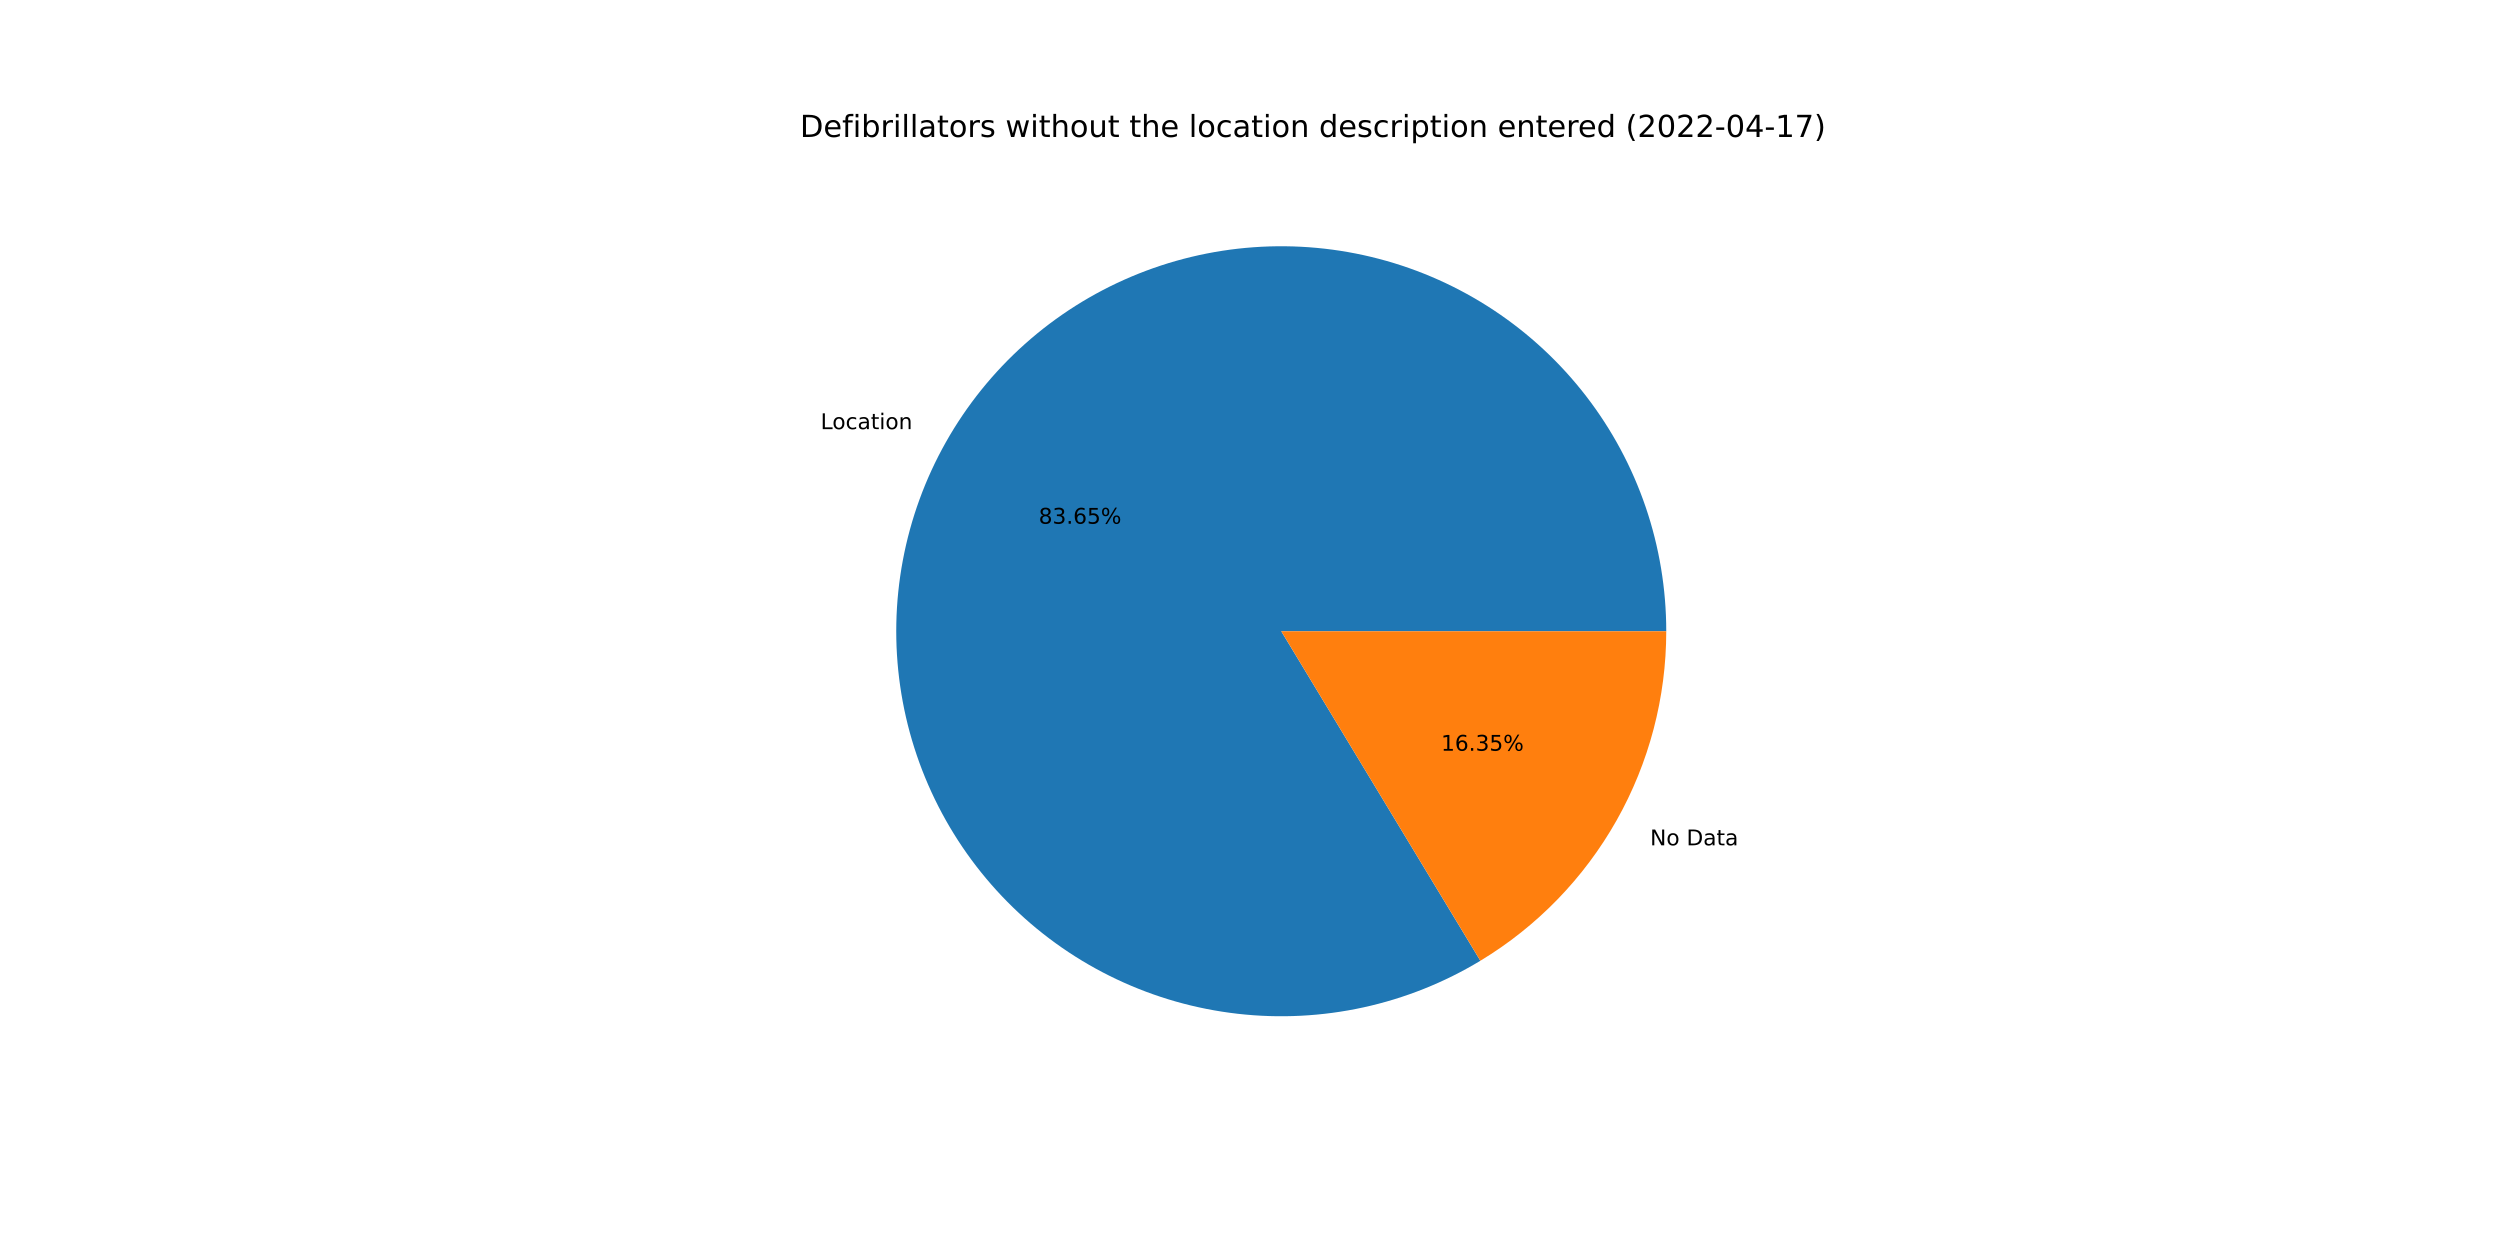
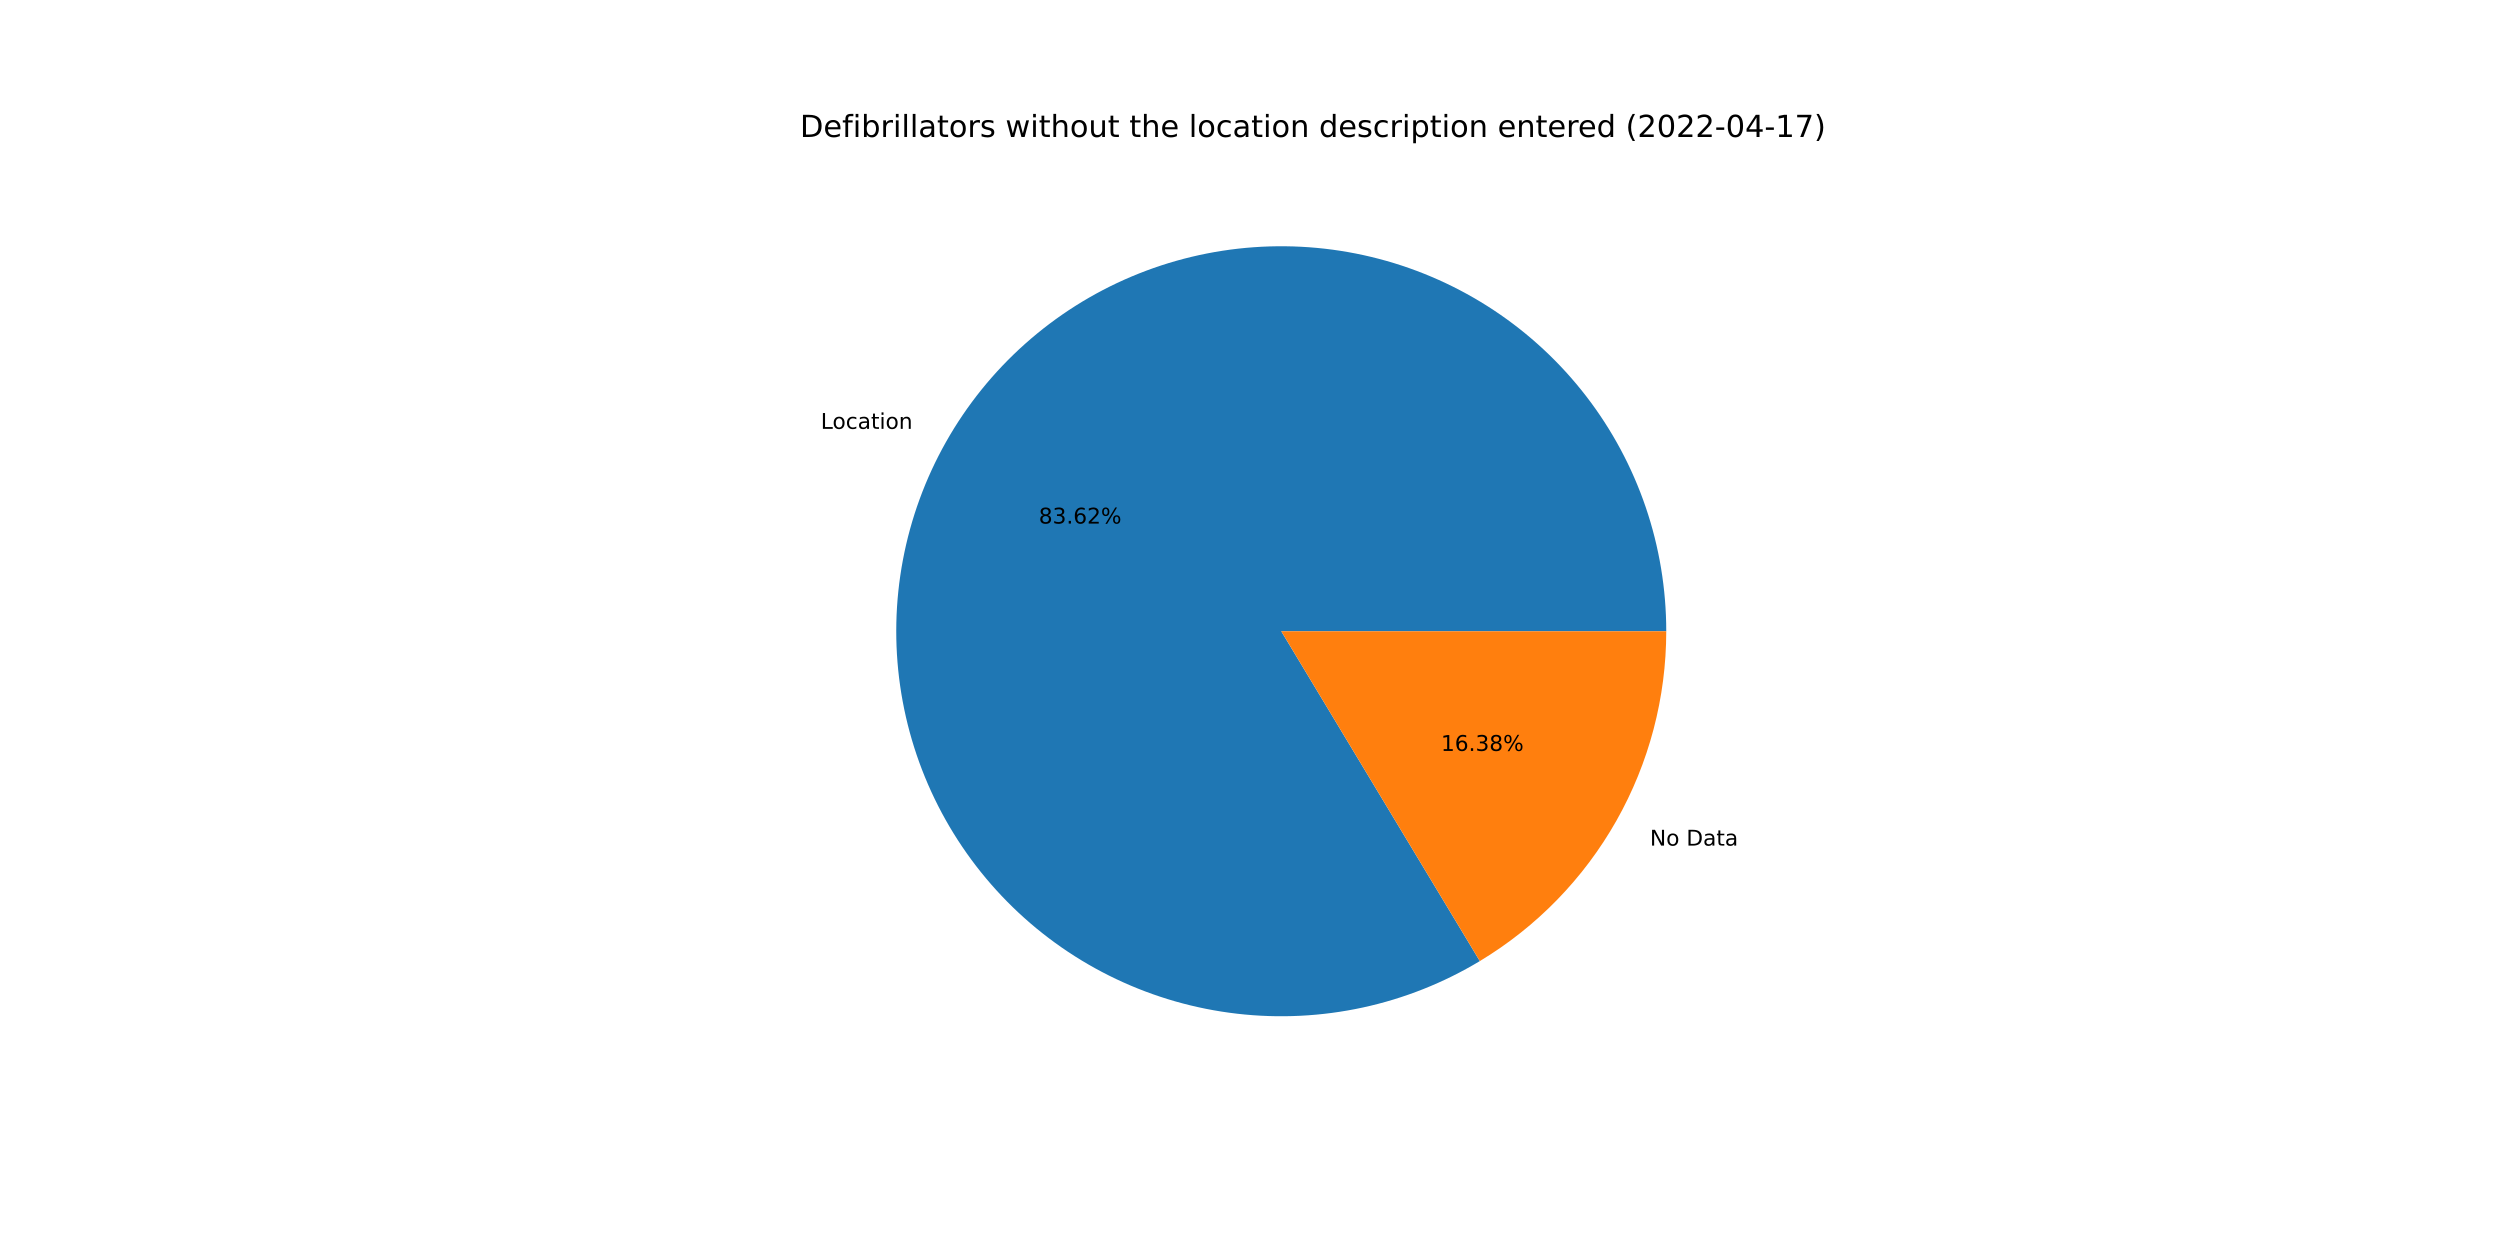
<svg xmlns="http://www.w3.org/2000/svg" xmlns:xlink="http://www.w3.org/1999/xlink" width="1152pt" height="576pt" viewBox="0 0 1152 576" version="1.1">
  <defs>
    <style type="text/css">*{stroke-linejoin: round; stroke-linecap: butt}</style>
  </defs>
  <g id="figure_1">
    <g id="patch_1">
      <path d="M 0 576  L 1152 576  L 1152 0  L 0 0  z " style="fill: #ffffff" />
    </g>
    <g id="axes_1">
      <g id="patch_2">
-         <path d="M 767.808 290.88  C 767.808 271.411 764.603 252.073 758.322 233.645  C 752.041 215.217 742.769 197.947 730.878 182.531  C 718.987 167.114 704.64 153.76 688.411 143.004  C 672.183 132.248 654.294 124.236 635.463 119.291  C 616.632 114.345 597.115 112.533 577.695 113.927  C 558.276 115.322 539.218 119.903 521.287 127.488  C 503.355 135.073 486.794 145.558 472.269 158.522  C 457.744 171.486 445.451 186.753 435.884 203.71  C 426.318 220.667 419.608 239.084 416.024 258.221  C 412.44 277.357 412.03 296.954 414.812 316.224  C 417.593 335.494 423.527 354.175 432.377 371.517  C 441.226 388.859 452.87 404.626 466.841 418.186  C 480.812 431.746 496.921 442.914 514.519 451.241  C 532.118 459.569 550.968 464.943 570.312 467.147  C 589.656 469.352 609.232 468.357 628.253 464.203  C 647.274 460.048 665.482 452.791 682.146 442.723  L 590.4 290.88  L 767.808 290.88  z " style="fill: #1f77b4" />
+         <path d="M 767.808 290.88  C 767.808 271.417 764.605 252.085 758.328 233.662  C 752.05 215.239 742.784 197.973 730.9 182.559  C 719.016 167.145 704.676 153.791 688.456 143.033  C 672.236 132.276 654.355 124.26 635.532 119.309  C 616.709 114.357 597.199 112.537 577.785 113.921  C 558.37 115.305 539.316 119.875 521.385 127.446  C 503.455 135.018 486.893 145.489 472.362 158.439  C 457.832 171.388 445.532 186.642 435.955 203.586  C 426.378 220.53 419.654 238.935 416.054 258.063  C 412.453 277.19 412.025 296.78 414.786 316.047  C 417.547 335.314 423.46 353.995 432.288 371.342  C 441.115 388.688 452.737 404.464 466.688 418.037  C 480.638 431.609 496.727 442.794 514.309 451.142  C 531.892 459.49 550.728 464.887 570.064 467.119  C 589.399 469.35 608.97 468.384 627.991 464.26  C 647.013 460.136 665.226 452.909 681.901 442.871  L 590.4 290.88  L 767.808 290.88  z " style="fill: #1f77b4" />
      </g>
      <g id="patch_3">
-         <path d="M 682.146 442.723  C 708.286 426.929 729.909 404.649 744.916 378.05  C 759.922 351.45 767.808 321.421 767.808 290.88  L 590.4 290.88  L 682.146 442.723  z " style="fill: #ff7f0e" />
+         <path d="M 681.901 442.871  C 708.108 427.094 729.794 404.804 744.845 378.174  C 759.897 351.544 767.808 321.469 767.808 290.88  L 590.4 290.88  L 681.901 442.871  z " style="fill: #ff7f0e" />
      </g>
      <g id="matplotlib.axis_1" />
      <g id="matplotlib.axis_2" />
      <g id="text_1">
-         <g transform="translate(378.136 197.7527)scale(0.1 -0.1)">
+         <g transform="translate(378.2134 197.6158)scale(0.1 -0.1)">
          <defs>
            <path id="DejaVuSans-4c" d="M 628 4666  L 1259 4666  L 1259 531  L 3531 531  L 3531 0  L 628 0  L 628 4666  z " transform="scale(0.015625)" />
            <path id="DejaVuSans-6f" d="M 1959 3097  Q 1497 3097 1228 2736  Q 959 2375 959 1747  Q 959 1119 1226 758  Q 1494 397 1959 397  Q 2419 397 2687 759  Q 2956 1122 2956 1747  Q 2956 2369 2687 2733  Q 2419 3097 1959 3097  z M 1959 3584  Q 2709 3584 3137 3096  Q 3566 2609 3566 1747  Q 3566 888 3137 398  Q 2709 -91 1959 -91  Q 1206 -91 779 398  Q 353 888 353 1747  Q 353 2609 779 3096  Q 1206 3584 1959 3584  z " transform="scale(0.015625)" />
            <path id="DejaVuSans-63" d="M 3122 3366  L 3122 2828  Q 2878 2963 2633 3030  Q 2388 3097 2138 3097  Q 1578 3097 1268 2742  Q 959 2388 959 1747  Q 959 1106 1268 751  Q 1578 397 2138 397  Q 2388 397 2633 464  Q 2878 531 3122 666  L 3122 134  Q 2881 22 2623 -34  Q 2366 -91 2075 -91  Q 1284 -91 818 406  Q 353 903 353 1747  Q 353 2603 823 3093  Q 1294 3584 2113 3584  Q 2378 3584 2631 3529  Q 2884 3475 3122 3366  z " transform="scale(0.015625)" />
            <path id="DejaVuSans-61" d="M 2194 1759  Q 1497 1759 1228 1600  Q 959 1441 959 1056  Q 959 750 1161 570  Q 1363 391 1709 391  Q 2188 391 2477 730  Q 2766 1069 2766 1631  L 2766 1759  L 2194 1759  z M 3341 1997  L 3341 0  L 2766 0  L 2766 531  Q 2569 213 2275 61  Q 1981 -91 1556 -91  Q 1019 -91 701 211  Q 384 513 384 1019  Q 384 1609 779 1909  Q 1175 2209 1959 2209  L 2766 2209  L 2766 2266  Q 2766 2663 2505 2880  Q 2244 3097 1772 3097  Q 1472 3097 1187 3025  Q 903 2953 641 2809  L 641 3341  Q 956 3463 1253 3523  Q 1550 3584 1831 3584  Q 2591 3584 2966 3190  Q 3341 2797 3341 1997  z " transform="scale(0.015625)" />
            <path id="DejaVuSans-74" d="M 1172 4494  L 1172 3500  L 2356 3500  L 2356 3053  L 1172 3053  L 1172 1153  Q 1172 725 1289 603  Q 1406 481 1766 481  L 2356 481  L 2356 0  L 1766 0  Q 1100 0 847 248  Q 594 497 594 1153  L 594 3053  L 172 3053  L 172 3500  L 594 3500  L 594 4494  L 1172 4494  z " transform="scale(0.015625)" />
            <path id="DejaVuSans-69" d="M 603 3500  L 1178 3500  L 1178 0  L 603 0  L 603 3500  z M 603 4863  L 1178 4863  L 1178 4134  L 603 4134  L 603 4863  z " transform="scale(0.015625)" />
            <path id="DejaVuSans-6e" d="M 3513 2113  L 3513 0  L 2938 0  L 2938 2094  Q 2938 2591 2744 2837  Q 2550 3084 2163 3084  Q 1697 3084 1428 2787  Q 1159 2491 1159 1978  L 1159 0  L 581 0  L 581 3500  L 1159 3500  L 1159 2956  Q 1366 3272 1645 3428  Q 1925 3584 2291 3584  Q 2894 3584 3203 3211  Q 3513 2838 3513 2113  z " transform="scale(0.015625)" />
          </defs>
          <use xlink:href="#DejaVuSans-4c" />
          <use xlink:href="#DejaVuSans-6f" x="53.963" />
          <use xlink:href="#DejaVuSans-63" x="115.145" />
          <use xlink:href="#DejaVuSans-61" x="170.125" />
          <use xlink:href="#DejaVuSans-74" x="231.404" />
          <use xlink:href="#DejaVuSans-69" x="270.613" />
          <use xlink:href="#DejaVuSans-6f" x="298.396" />
          <use xlink:href="#DejaVuSans-6e" x="359.578" />
        </g>
      </g>
      <g id="text_2">
-         <g transform="translate(478.6258 241.3376)scale(0.1 -0.1)">
+         <g transform="translate(478.668 241.2629)scale(0.1 -0.1)">
          <defs>
            <path id="DejaVuSans-38" d="M 2034 2216  Q 1584 2216 1326 1975  Q 1069 1734 1069 1313  Q 1069 891 1326 650  Q 1584 409 2034 409  Q 2484 409 2743 651  Q 3003 894 3003 1313  Q 3003 1734 2745 1975  Q 2488 2216 2034 2216  z M 1403 2484  Q 997 2584 770 2862  Q 544 3141 544 3541  Q 544 4100 942 4425  Q 1341 4750 2034 4750  Q 2731 4750 3128 4425  Q 3525 4100 3525 3541  Q 3525 3141 3298 2862  Q 3072 2584 2669 2484  Q 3125 2378 3379 2068  Q 3634 1759 3634 1313  Q 3634 634 3220 271  Q 2806 -91 2034 -91  Q 1263 -91 848 271  Q 434 634 434 1313  Q 434 1759 690 2068  Q 947 2378 1403 2484  z M 1172 3481  Q 1172 3119 1398 2916  Q 1625 2713 2034 2713  Q 2441 2713 2670 2916  Q 2900 3119 2900 3481  Q 2900 3844 2670 4047  Q 2441 4250 2034 4250  Q 1625 4250 1398 4047  Q 1172 3844 1172 3481  z " transform="scale(0.015625)" />
            <path id="DejaVuSans-33" d="M 2597 2516  Q 3050 2419 3304 2112  Q 3559 1806 3559 1356  Q 3559 666 3084 287  Q 2609 -91 1734 -91  Q 1441 -91 1130 -33  Q 819 25 488 141  L 488 750  Q 750 597 1062 519  Q 1375 441 1716 441  Q 2309 441 2620 675  Q 2931 909 2931 1356  Q 2931 1769 2642 2001  Q 2353 2234 1838 2234  L 1294 2234  L 1294 2753  L 1863 2753  Q 2328 2753 2575 2939  Q 2822 3125 2822 3475  Q 2822 3834 2567 4026  Q 2313 4219 1838 4219  Q 1578 4219 1281 4162  Q 984 4106 628 3988  L 628 4550  Q 988 4650 1302 4700  Q 1616 4750 1894 4750  Q 2613 4750 3031 4423  Q 3450 4097 3450 3541  Q 3450 3153 3228 2886  Q 3006 2619 2597 2516  z " transform="scale(0.015625)" />
            <path id="DejaVuSans-2e" d="M 684 794  L 1344 794  L 1344 0  L 684 0  L 684 794  z " transform="scale(0.015625)" />
            <path id="DejaVuSans-36" d="M 2113 2584  Q 1688 2584 1439 2293  Q 1191 2003 1191 1497  Q 1191 994 1439 701  Q 1688 409 2113 409  Q 2538 409 2786 701  Q 3034 994 3034 1497  Q 3034 2003 2786 2293  Q 2538 2584 2113 2584  z M 3366 4563  L 3366 3988  Q 3128 4100 2886 4159  Q 2644 4219 2406 4219  Q 1781 4219 1451 3797  Q 1122 3375 1075 2522  Q 1259 2794 1537 2939  Q 1816 3084 2150 3084  Q 2853 3084 3261 2657  Q 3669 2231 3669 1497  Q 3669 778 3244 343  Q 2819 -91 2113 -91  Q 1303 -91 875 529  Q 447 1150 447 2328  Q 447 3434 972 4092  Q 1497 4750 2381 4750  Q 2619 4750 2861 4703  Q 3103 4656 3366 4563  z " transform="scale(0.015625)" />
-             <path id="DejaVuSans-35" d="M 691 4666  L 3169 4666  L 3169 4134  L 1269 4134  L 1269 2991  Q 1406 3038 1543 3061  Q 1681 3084 1819 3084  Q 2600 3084 3056 2656  Q 3513 2228 3513 1497  Q 3513 744 3044 326  Q 2575 -91 1722 -91  Q 1428 -91 1123 -41  Q 819 9 494 109  L 494 744  Q 775 591 1075 516  Q 1375 441 1709 441  Q 2250 441 2565 725  Q 2881 1009 2881 1497  Q 2881 1984 2565 2268  Q 2250 2553 1709 2553  Q 1456 2553 1204 2497  Q 953 2441 691 2322  L 691 4666  z " transform="scale(0.015625)" />
+             <path id="DejaVuSans-32" d="M 1228 531  L 3431 531  L 3431 0  L 469 0  L 469 531  Q 828 903 1448 1529  Q 2069 2156 2228 2338  Q 2531 2678 2651 2914  Q 2772 3150 2772 3378  Q 2772 3750 2511 3984  Q 2250 4219 1831 4219  Q 1534 4219 1204 4116  Q 875 4013 500 3803  L 500 4441  Q 881 4594 1212 4672  Q 1544 4750 1819 4750  Q 2544 4750 2975 4387  Q 3406 4025 3406 3419  Q 3406 3131 3298 2873  Q 3191 2616 2906 2266  Q 2828 2175 2409 1742  Q 1991 1309 1228 531  z " transform="scale(0.015625)" />
            <path id="DejaVuSans-25" d="M 4653 2053  Q 4381 2053 4226 1822  Q 4072 1591 4072 1178  Q 4072 772 4226 539  Q 4381 306 4653 306  Q 4919 306 5073 539  Q 5228 772 5228 1178  Q 5228 1588 5073 1820  Q 4919 2053 4653 2053  z M 4653 2450  Q 5147 2450 5437 2106  Q 5728 1763 5728 1178  Q 5728 594 5436 251  Q 5144 -91 4653 -91  Q 4153 -91 3862 251  Q 3572 594 3572 1178  Q 3572 1766 3864 2108  Q 4156 2450 4653 2450  z M 1428 4353  Q 1159 4353 1004 4120  Q 850 3888 850 3481  Q 850 3069 1003 2837  Q 1156 2606 1428 2606  Q 1700 2606 1854 2837  Q 2009 3069 2009 3481  Q 2009 3884 1853 4118  Q 1697 4353 1428 4353  z M 4250 4750  L 4750 4750  L 1831 -91  L 1331 -91  L 4250 4750  z M 1428 4750  Q 1922 4750 2215 4408  Q 2509 4066 2509 3481  Q 2509 2891 2217 2550  Q 1925 2209 1428 2209  Q 931 2209 642 2551  Q 353 2894 353 3481  Q 353 4063 643 4406  Q 934 4750 1428 4750  z " transform="scale(0.015625)" />
          </defs>
          <use xlink:href="#DejaVuSans-38" />
          <use xlink:href="#DejaVuSans-33" x="63.623" />
          <use xlink:href="#DejaVuSans-2e" x="127.246" />
          <use xlink:href="#DejaVuSans-36" x="159.033" />
-           <use xlink:href="#DejaVuSans-35" x="222.656" />
+           <use xlink:href="#DejaVuSans-32" x="222.656" />
          <use xlink:href="#DejaVuSans-25" x="286.279" />
        </g>
      </g>
      <g id="text_3">
-         <g transform="translate(760.3671 389.526)scale(0.1 -0.1)">
+         <g transform="translate(760.2897 389.663)scale(0.1 -0.1)">
          <defs>
            <path id="DejaVuSans-4e" d="M 628 4666  L 1478 4666  L 3547 763  L 3547 4666  L 4159 4666  L 4159 0  L 3309 0  L 1241 3903  L 1241 0  L 628 0  L 628 4666  z " transform="scale(0.015625)" />
            <path id="DejaVuSans-20" transform="scale(0.015625)" />
            <path id="DejaVuSans-44" d="M 1259 4147  L 1259 519  L 2022 519  Q 2988 519 3436 956  Q 3884 1394 3884 2338  Q 3884 3275 3436 3711  Q 2988 4147 2022 4147  L 1259 4147  z M 628 4666  L 1925 4666  Q 3281 4666 3915 4102  Q 4550 3538 4550 2338  Q 4550 1131 3912 565  Q 3275 0 1925 0  L 628 0  L 628 4666  z " transform="scale(0.015625)" />
          </defs>
          <use xlink:href="#DejaVuSans-4e" />
          <use xlink:href="#DejaVuSans-6f" x="74.805" />
          <use xlink:href="#DejaVuSans-20" x="135.986" />
          <use xlink:href="#DejaVuSans-44" x="167.773" />
          <use xlink:href="#DejaVuSans-61" x="244.775" />
          <use xlink:href="#DejaVuSans-74" x="306.055" />
          <use xlink:href="#DejaVuSans-61" x="345.264" />
        </g>
      </g>
      <g id="text_4">
-         <g transform="translate(664.0445 345.9412)scale(0.1 -0.1)">
+         <g transform="translate(664.0023 346.0159)scale(0.1 -0.1)">
          <defs>
            <path id="DejaVuSans-31" d="M 794 531  L 1825 531  L 1825 4091  L 703 3866  L 703 4441  L 1819 4666  L 2450 4666  L 2450 531  L 3481 531  L 3481 0  L 794 0  L 794 531  z " transform="scale(0.015625)" />
          </defs>
          <use xlink:href="#DejaVuSans-31" />
          <use xlink:href="#DejaVuSans-36" x="63.623" />
          <use xlink:href="#DejaVuSans-2e" x="127.246" />
          <use xlink:href="#DejaVuSans-33" x="159.033" />
-           <use xlink:href="#DejaVuSans-35" x="222.656" />
+           <use xlink:href="#DejaVuSans-38" x="222.656" />
          <use xlink:href="#DejaVuSans-25" x="286.279" />
        </g>
      </g>
      <g id="text_5">
        <g transform="translate(368.64 63.12)scale(0.14 -0.14)">
          <defs>
            <path id="DejaVuSans-65" d="M 3597 1894  L 3597 1613  L 953 1613  Q 991 1019 1311 708  Q 1631 397 2203 397  Q 2534 397 2845 478  Q 3156 559 3463 722  L 3463 178  Q 3153 47 2828 -22  Q 2503 -91 2169 -91  Q 1331 -91 842 396  Q 353 884 353 1716  Q 353 2575 817 3079  Q 1281 3584 2069 3584  Q 2775 3584 3186 3129  Q 3597 2675 3597 1894  z M 3022 2063  Q 3016 2534 2758 2815  Q 2500 3097 2075 3097  Q 1594 3097 1305 2825  Q 1016 2553 972 2059  L 3022 2063  z " transform="scale(0.015625)" />
            <path id="DejaVuSans-66" d="M 2375 4863  L 2375 4384  L 1825 4384  Q 1516 4384 1395 4259  Q 1275 4134 1275 3809  L 1275 3500  L 2222 3500  L 2222 3053  L 1275 3053  L 1275 0  L 697 0  L 697 3053  L 147 3053  L 147 3500  L 697 3500  L 697 3744  Q 697 4328 969 4595  Q 1241 4863 1831 4863  L 2375 4863  z " transform="scale(0.015625)" />
            <path id="DejaVuSans-62" d="M 3116 1747  Q 3116 2381 2855 2742  Q 2594 3103 2138 3103  Q 1681 3103 1420 2742  Q 1159 2381 1159 1747  Q 1159 1113 1420 752  Q 1681 391 2138 391  Q 2594 391 2855 752  Q 3116 1113 3116 1747  z M 1159 2969  Q 1341 3281 1617 3432  Q 1894 3584 2278 3584  Q 2916 3584 3314 3078  Q 3713 2572 3713 1747  Q 3713 922 3314 415  Q 2916 -91 2278 -91  Q 1894 -91 1617 61  Q 1341 213 1159 525  L 1159 0  L 581 0  L 581 4863  L 1159 4863  L 1159 2969  z " transform="scale(0.015625)" />
            <path id="DejaVuSans-72" d="M 2631 2963  Q 2534 3019 2420 3045  Q 2306 3072 2169 3072  Q 1681 3072 1420 2755  Q 1159 2438 1159 1844  L 1159 0  L 581 0  L 581 3500  L 1159 3500  L 1159 2956  Q 1341 3275 1631 3429  Q 1922 3584 2338 3584  Q 2397 3584 2469 3576  Q 2541 3569 2628 3553  L 2631 2963  z " transform="scale(0.015625)" />
            <path id="DejaVuSans-6c" d="M 603 4863  L 1178 4863  L 1178 0  L 603 0  L 603 4863  z " transform="scale(0.015625)" />
            <path id="DejaVuSans-73" d="M 2834 3397  L 2834 2853  Q 2591 2978 2328 3040  Q 2066 3103 1784 3103  Q 1356 3103 1142 2972  Q 928 2841 928 2578  Q 928 2378 1081 2264  Q 1234 2150 1697 2047  L 1894 2003  Q 2506 1872 2764 1633  Q 3022 1394 3022 966  Q 3022 478 2636 193  Q 2250 -91 1575 -91  Q 1294 -91 989 -36  Q 684 19 347 128  L 347 722  Q 666 556 975 473  Q 1284 391 1588 391  Q 1994 391 2212 530  Q 2431 669 2431 922  Q 2431 1156 2273 1281  Q 2116 1406 1581 1522  L 1381 1569  Q 847 1681 609 1914  Q 372 2147 372 2553  Q 372 3047 722 3315  Q 1072 3584 1716 3584  Q 2034 3584 2315 3537  Q 2597 3491 2834 3397  z " transform="scale(0.015625)" />
            <path id="DejaVuSans-77" d="M 269 3500  L 844 3500  L 1563 769  L 2278 3500  L 2956 3500  L 3675 769  L 4391 3500  L 4966 3500  L 4050 0  L 3372 0  L 2619 2869  L 1863 0  L 1184 0  L 269 3500  z " transform="scale(0.015625)" />
            <path id="DejaVuSans-68" d="M 3513 2113  L 3513 0  L 2938 0  L 2938 2094  Q 2938 2591 2744 2837  Q 2550 3084 2163 3084  Q 1697 3084 1428 2787  Q 1159 2491 1159 1978  L 1159 0  L 581 0  L 581 4863  L 1159 4863  L 1159 2956  Q 1366 3272 1645 3428  Q 1925 3584 2291 3584  Q 2894 3584 3203 3211  Q 3513 2838 3513 2113  z " transform="scale(0.015625)" />
            <path id="DejaVuSans-75" d="M 544 1381  L 544 3500  L 1119 3500  L 1119 1403  Q 1119 906 1312 657  Q 1506 409 1894 409  Q 2359 409 2629 706  Q 2900 1003 2900 1516  L 2900 3500  L 3475 3500  L 3475 0  L 2900 0  L 2900 538  Q 2691 219 2414 64  Q 2138 -91 1772 -91  Q 1169 -91 856 284  Q 544 659 544 1381  z M 1991 3584  L 1991 3584  z " transform="scale(0.015625)" />
            <path id="DejaVuSans-64" d="M 2906 2969  L 2906 4863  L 3481 4863  L 3481 0  L 2906 0  L 2906 525  Q 2725 213 2448 61  Q 2172 -91 1784 -91  Q 1150 -91 751 415  Q 353 922 353 1747  Q 353 2572 751 3078  Q 1150 3584 1784 3584  Q 2172 3584 2448 3432  Q 2725 3281 2906 2969  z M 947 1747  Q 947 1113 1208 752  Q 1469 391 1925 391  Q 2381 391 2643 752  Q 2906 1113 2906 1747  Q 2906 2381 2643 2742  Q 2381 3103 1925 3103  Q 1469 3103 1208 2742  Q 947 2381 947 1747  z " transform="scale(0.015625)" />
            <path id="DejaVuSans-70" d="M 1159 525  L 1159 -1331  L 581 -1331  L 581 3500  L 1159 3500  L 1159 2969  Q 1341 3281 1617 3432  Q 1894 3584 2278 3584  Q 2916 3584 3314 3078  Q 3713 2572 3713 1747  Q 3713 922 3314 415  Q 2916 -91 2278 -91  Q 1894 -91 1617 61  Q 1341 213 1159 525  z M 3116 1747  Q 3116 2381 2855 2742  Q 2594 3103 2138 3103  Q 1681 3103 1420 2742  Q 1159 2381 1159 1747  Q 1159 1113 1420 752  Q 1681 391 2138 391  Q 2594 391 2855 752  Q 3116 1113 3116 1747  z " transform="scale(0.015625)" />
            <path id="DejaVuSans-28" d="M 1984 4856  Q 1566 4138 1362 3434  Q 1159 2731 1159 2009  Q 1159 1288 1364 580  Q 1569 -128 1984 -844  L 1484 -844  Q 1016 -109 783 600  Q 550 1309 550 2009  Q 550 2706 781 3412  Q 1013 4119 1484 4856  L 1984 4856  z " transform="scale(0.015625)" />
-             <path id="DejaVuSans-32" d="M 1228 531  L 3431 531  L 3431 0  L 469 0  L 469 531  Q 828 903 1448 1529  Q 2069 2156 2228 2338  Q 2531 2678 2651 2914  Q 2772 3150 2772 3378  Q 2772 3750 2511 3984  Q 2250 4219 1831 4219  Q 1534 4219 1204 4116  Q 875 4013 500 3803  L 500 4441  Q 881 4594 1212 4672  Q 1544 4750 1819 4750  Q 2544 4750 2975 4387  Q 3406 4025 3406 3419  Q 3406 3131 3298 2873  Q 3191 2616 2906 2266  Q 2828 2175 2409 1742  Q 1991 1309 1228 531  z " transform="scale(0.015625)" />
            <path id="DejaVuSans-30" d="M 2034 4250  Q 1547 4250 1301 3770  Q 1056 3291 1056 2328  Q 1056 1369 1301 889  Q 1547 409 2034 409  Q 2525 409 2770 889  Q 3016 1369 3016 2328  Q 3016 3291 2770 3770  Q 2525 4250 2034 4250  z M 2034 4750  Q 2819 4750 3233 4129  Q 3647 3509 3647 2328  Q 3647 1150 3233 529  Q 2819 -91 2034 -91  Q 1250 -91 836 529  Q 422 1150 422 2328  Q 422 3509 836 4129  Q 1250 4750 2034 4750  z " transform="scale(0.015625)" />
            <path id="DejaVuSans-2d" d="M 313 2009  L 1997 2009  L 1997 1497  L 313 1497  L 313 2009  z " transform="scale(0.015625)" />
            <path id="DejaVuSans-34" d="M 2419 4116  L 825 1625  L 2419 1625  L 2419 4116  z M 2253 4666  L 3047 4666  L 3047 1625  L 3713 1625  L 3713 1100  L 3047 1100  L 3047 0  L 2419 0  L 2419 1100  L 313 1100  L 313 1709  L 2253 4666  z " transform="scale(0.015625)" />
            <path id="DejaVuSans-37" d="M 525 4666  L 3525 4666  L 3525 4397  L 1831 0  L 1172 0  L 2766 4134  L 525 4134  L 525 4666  z " transform="scale(0.015625)" />
            <path id="DejaVuSans-29" d="M 513 4856  L 1013 4856  Q 1481 4119 1714 3412  Q 1947 2706 1947 2009  Q 1947 1309 1714 600  Q 1481 -109 1013 -844  L 513 -844  Q 928 -128 1133 580  Q 1338 1288 1338 2009  Q 1338 2731 1133 3434  Q 928 4138 513 4856  z " transform="scale(0.015625)" />
          </defs>
          <use xlink:href="#DejaVuSans-44" />
          <use xlink:href="#DejaVuSans-65" x="77.002" />
          <use xlink:href="#DejaVuSans-66" x="138.525" />
          <use xlink:href="#DejaVuSans-69" x="173.73" />
          <use xlink:href="#DejaVuSans-62" x="201.514" />
          <use xlink:href="#DejaVuSans-72" x="264.99" />
          <use xlink:href="#DejaVuSans-69" x="306.104" />
          <use xlink:href="#DejaVuSans-6c" x="333.887" />
          <use xlink:href="#DejaVuSans-6c" x="361.67" />
          <use xlink:href="#DejaVuSans-61" x="389.453" />
          <use xlink:href="#DejaVuSans-74" x="450.732" />
          <use xlink:href="#DejaVuSans-6f" x="489.941" />
          <use xlink:href="#DejaVuSans-72" x="551.123" />
          <use xlink:href="#DejaVuSans-73" x="592.236" />
          <use xlink:href="#DejaVuSans-20" x="644.336" />
          <use xlink:href="#DejaVuSans-77" x="676.123" />
          <use xlink:href="#DejaVuSans-69" x="757.91" />
          <use xlink:href="#DejaVuSans-74" x="785.693" />
          <use xlink:href="#DejaVuSans-68" x="824.902" />
          <use xlink:href="#DejaVuSans-6f" x="888.281" />
          <use xlink:href="#DejaVuSans-75" x="949.463" />
          <use xlink:href="#DejaVuSans-74" x="1012.842" />
          <use xlink:href="#DejaVuSans-20" x="1052.051" />
          <use xlink:href="#DejaVuSans-74" x="1083.838" />
          <use xlink:href="#DejaVuSans-68" x="1123.047" />
          <use xlink:href="#DejaVuSans-65" x="1186.426" />
          <use xlink:href="#DejaVuSans-20" x="1247.949" />
          <use xlink:href="#DejaVuSans-6c" x="1279.736" />
          <use xlink:href="#DejaVuSans-6f" x="1307.52" />
          <use xlink:href="#DejaVuSans-63" x="1368.701" />
          <use xlink:href="#DejaVuSans-61" x="1423.682" />
          <use xlink:href="#DejaVuSans-74" x="1484.961" />
          <use xlink:href="#DejaVuSans-69" x="1524.17" />
          <use xlink:href="#DejaVuSans-6f" x="1551.953" />
          <use xlink:href="#DejaVuSans-6e" x="1613.135" />
          <use xlink:href="#DejaVuSans-20" x="1676.514" />
          <use xlink:href="#DejaVuSans-64" x="1708.301" />
          <use xlink:href="#DejaVuSans-65" x="1771.777" />
          <use xlink:href="#DejaVuSans-73" x="1833.301" />
          <use xlink:href="#DejaVuSans-63" x="1885.4" />
          <use xlink:href="#DejaVuSans-72" x="1940.381" />
          <use xlink:href="#DejaVuSans-69" x="1981.494" />
          <use xlink:href="#DejaVuSans-70" x="2009.277" />
          <use xlink:href="#DejaVuSans-74" x="2072.754" />
          <use xlink:href="#DejaVuSans-69" x="2111.963" />
          <use xlink:href="#DejaVuSans-6f" x="2139.746" />
          <use xlink:href="#DejaVuSans-6e" x="2200.928" />
          <use xlink:href="#DejaVuSans-20" x="2264.307" />
          <use xlink:href="#DejaVuSans-65" x="2296.094" />
          <use xlink:href="#DejaVuSans-6e" x="2357.617" />
          <use xlink:href="#DejaVuSans-74" x="2420.996" />
          <use xlink:href="#DejaVuSans-65" x="2460.205" />
          <use xlink:href="#DejaVuSans-72" x="2521.729" />
          <use xlink:href="#DejaVuSans-65" x="2560.592" />
          <use xlink:href="#DejaVuSans-64" x="2622.115" />
          <use xlink:href="#DejaVuSans-20" x="2685.592" />
          <use xlink:href="#DejaVuSans-28" x="2717.379" />
          <use xlink:href="#DejaVuSans-32" x="2756.393" />
          <use xlink:href="#DejaVuSans-30" x="2820.016" />
          <use xlink:href="#DejaVuSans-32" x="2883.639" />
          <use xlink:href="#DejaVuSans-32" x="2947.262" />
          <use xlink:href="#DejaVuSans-2d" x="3010.885" />
          <use xlink:href="#DejaVuSans-30" x="3046.969" />
          <use xlink:href="#DejaVuSans-34" x="3110.592" />
          <use xlink:href="#DejaVuSans-2d" x="3174.215" />
          <use xlink:href="#DejaVuSans-31" x="3210.299" />
          <use xlink:href="#DejaVuSans-37" x="3273.922" />
          <use xlink:href="#DejaVuSans-29" x="3337.545" />
        </g>
      </g>
    </g>
  </g>
</svg>
